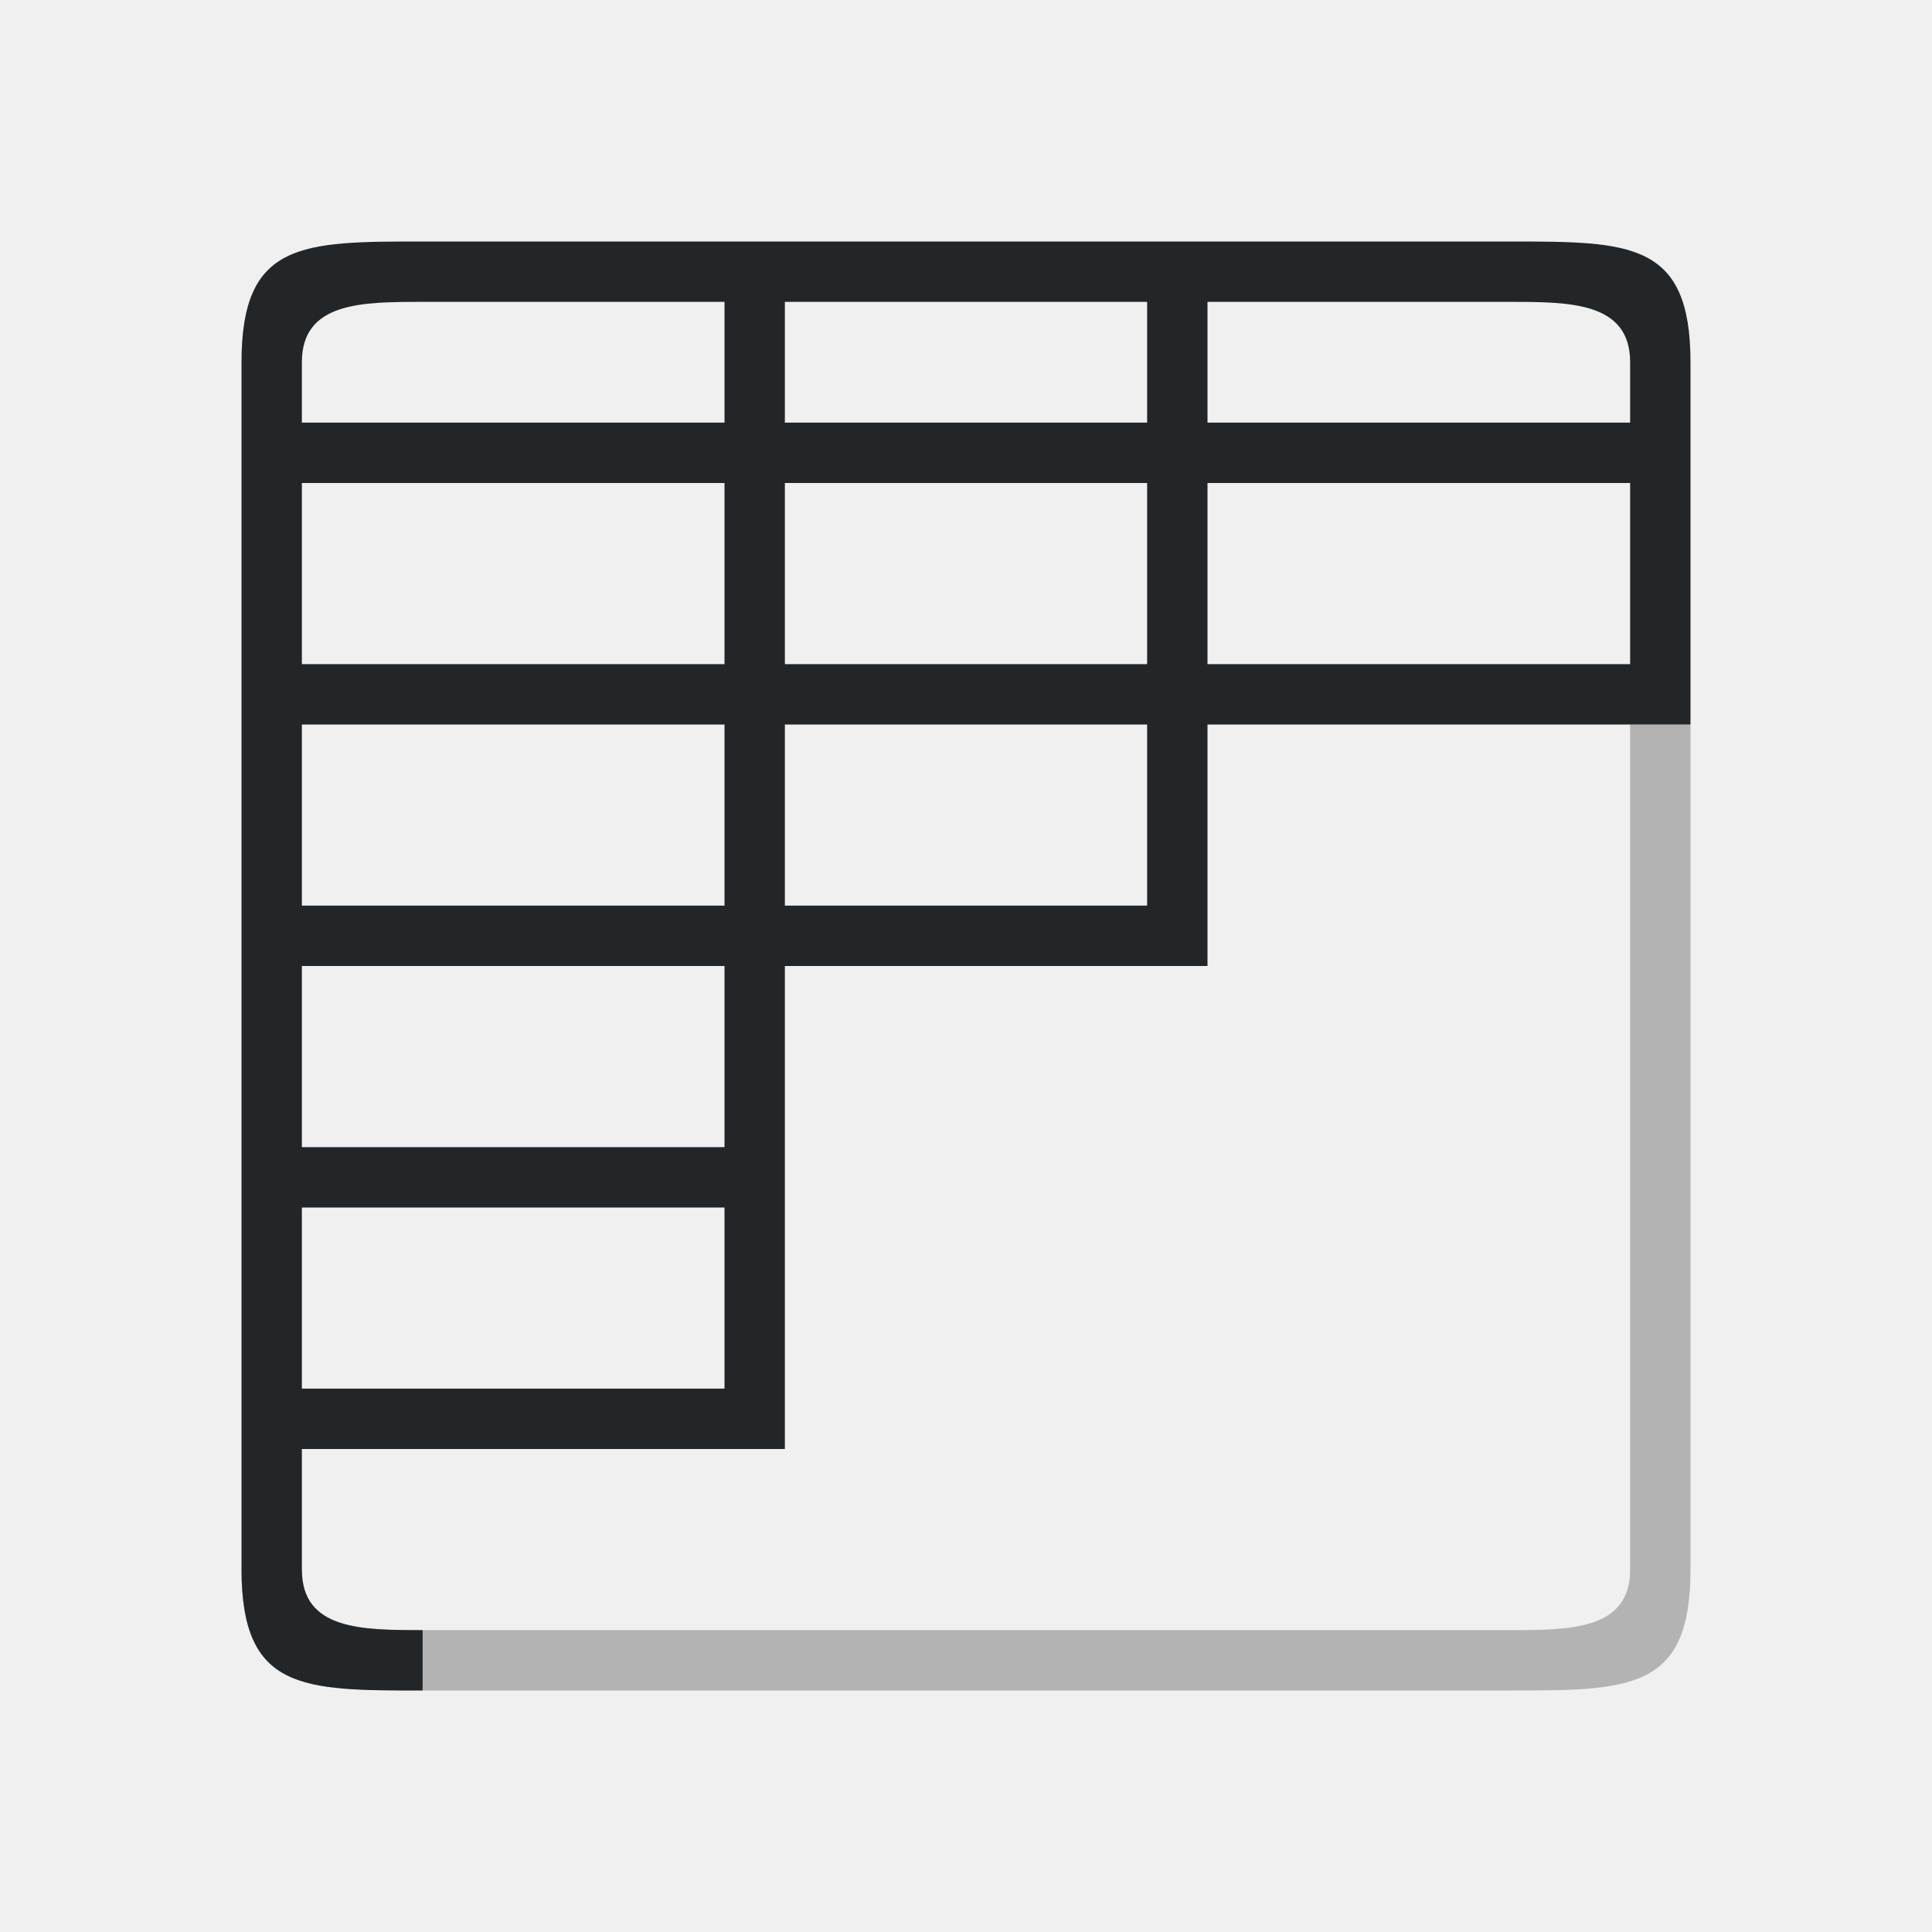
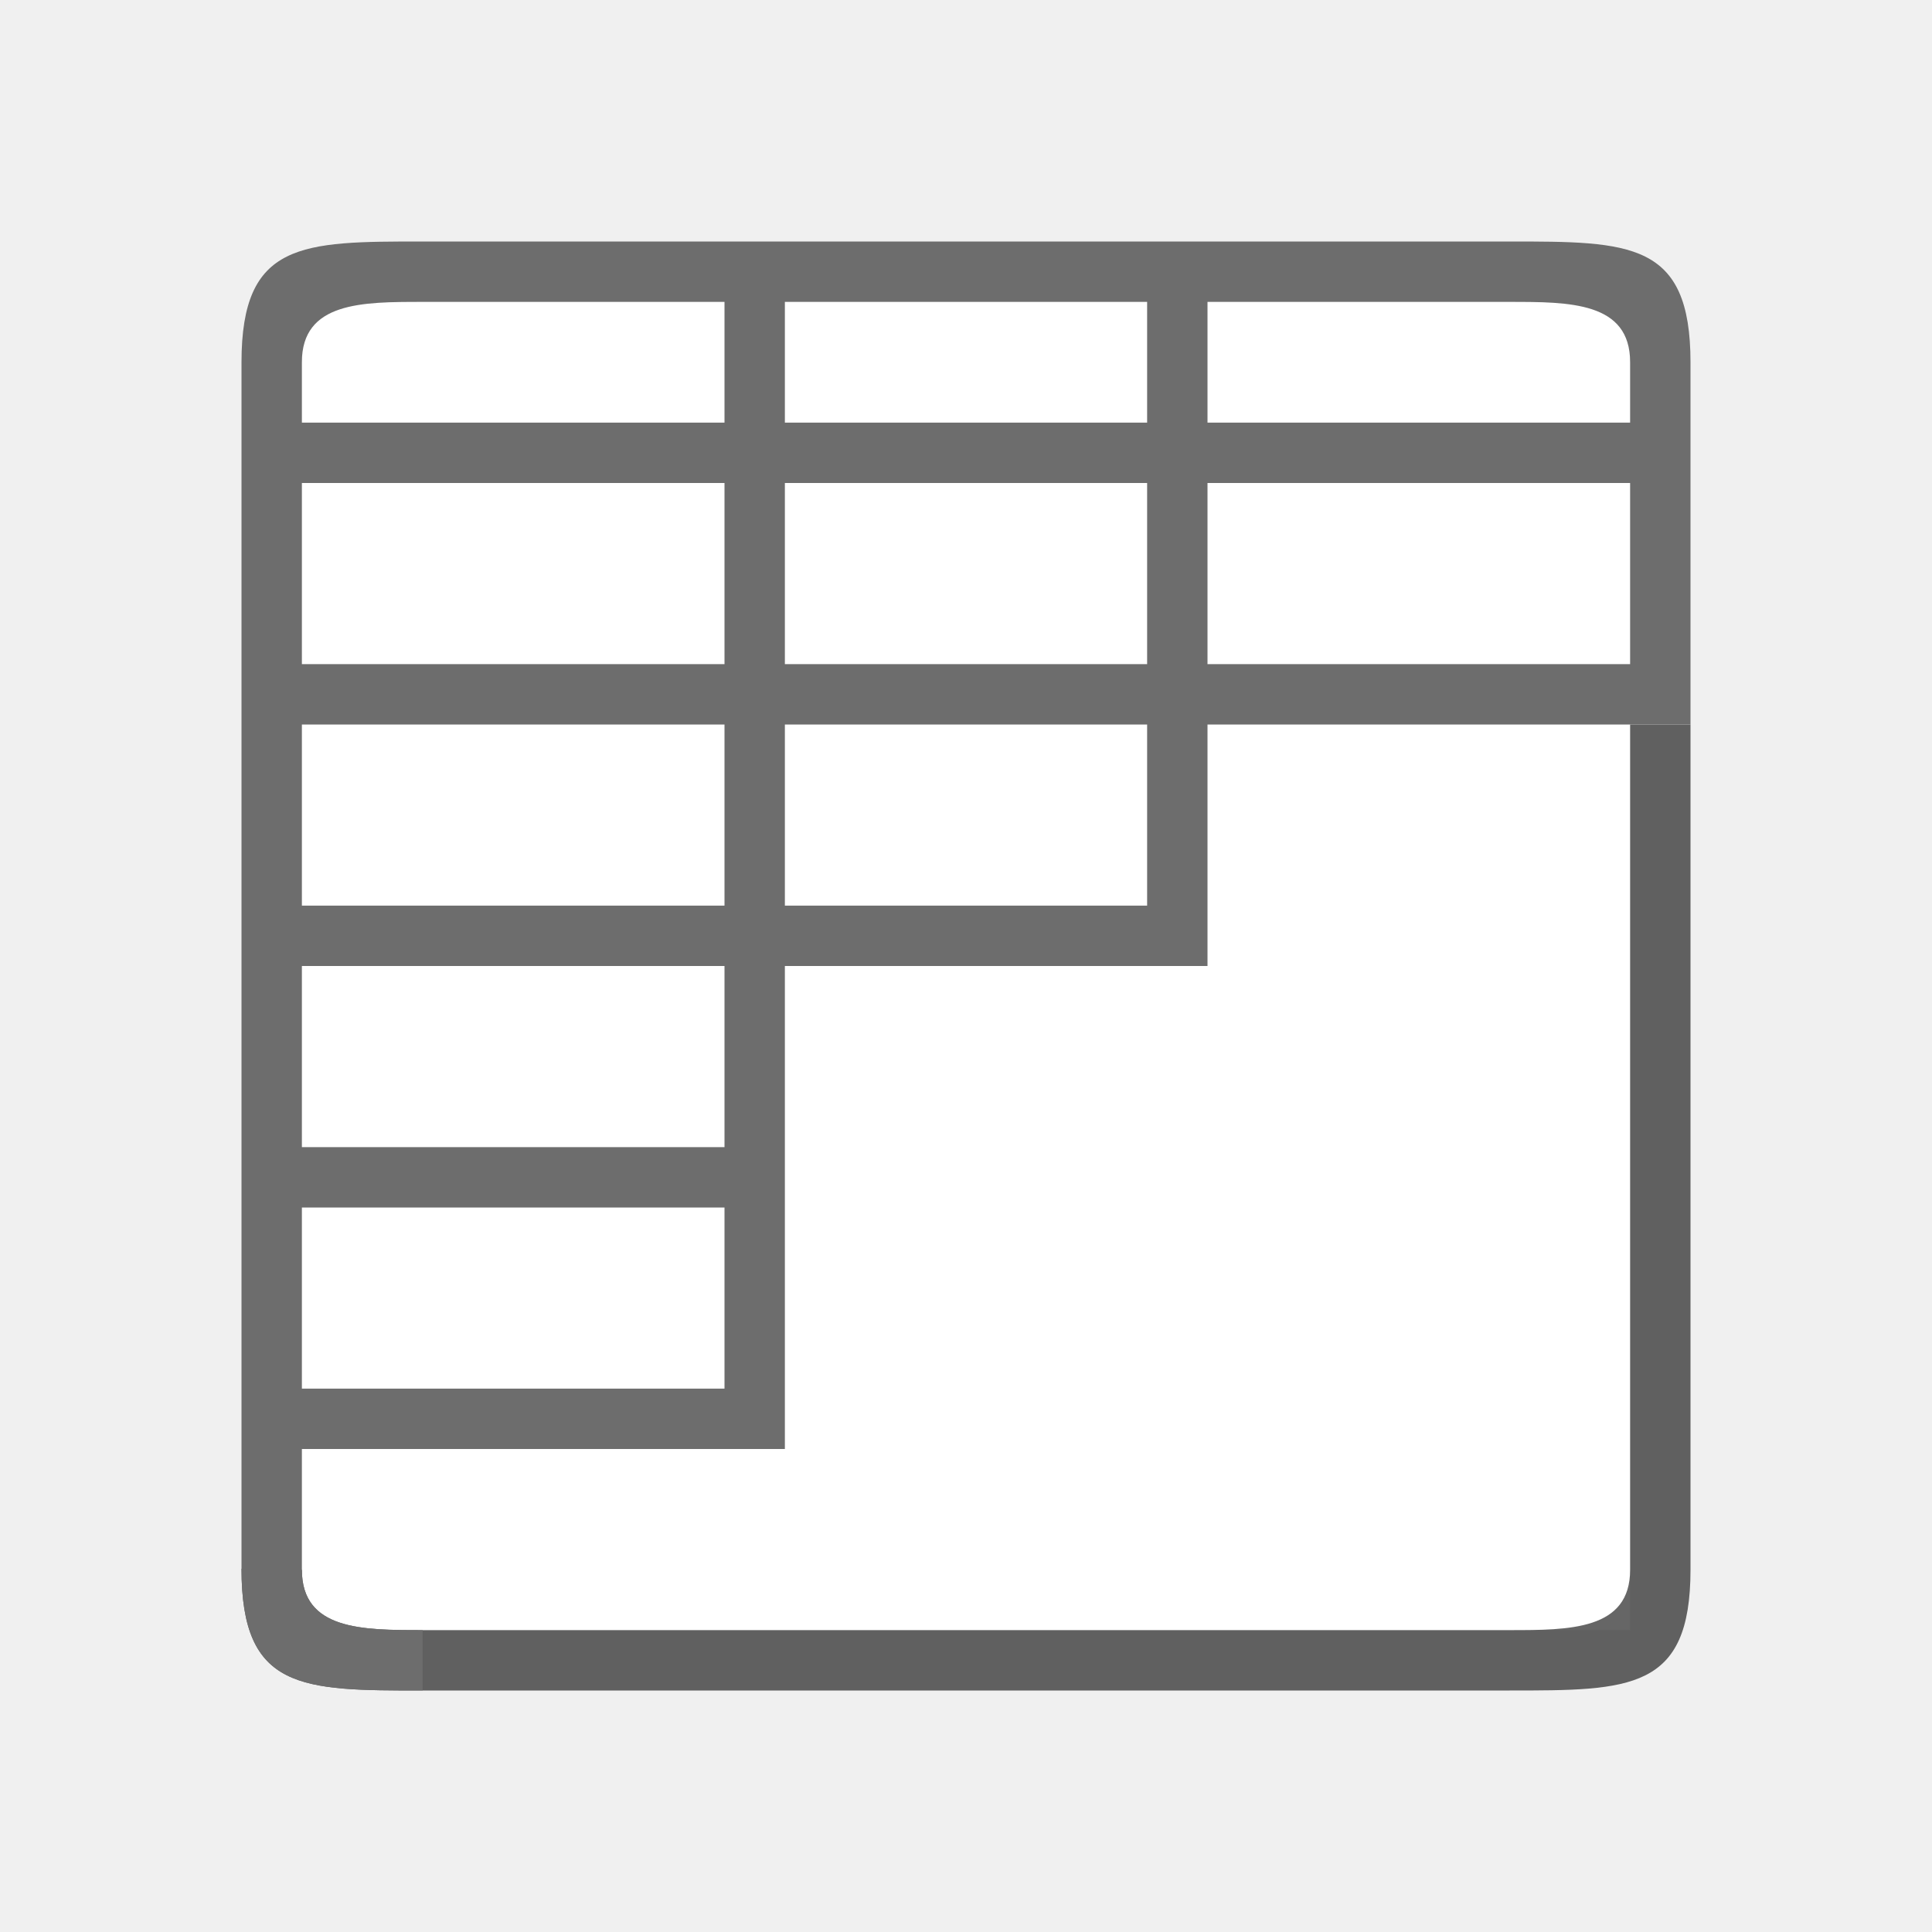
<svg xmlns="http://www.w3.org/2000/svg" viewBox="0 0 32 32" version="1.1" id="svg6">
  <defs id="defs10" />
-   <path d="m 27,12 v 14 c 0,1 -1,1 -2,1 H 7 C 6,27 5,27 5,26 L 4,25.984 C 4,28 5,28 7,28 h 18 c 2,0 3,0 3,-2 V 12 Z" id="path4" style="fill:#b3b3b3" />
-   <path d="M 4,6 V 25.984 C 4,28 5,28 7,28 V 27 C 6,27 5,27 5,26 v -2 h 7 1 v -4 -1 -3 h 6 1 v -1 -3 h 7 1 V 6 C 28,4 27,4 25,4 H 7 C 5,4 4,4 4,6 Z M 7,5 h 5 V 7 H 5 V 6 C 5,5 6,5 7,5 Z m 6,0 h 6 v 2 h -6 z m 7,0 h 5 c 1,0 2,0 2,1 V 7 H 20 Z M 5,8 h 7 v 3 H 5 Z m 8,0 h 6 v 3 h -6 z m 7,0 h 7 v 3 H 20 Z M 5,12 h 7 v 3 H 5 Z m 8,0 h 6 v 3 h -6 z m -8,4 h 7 v 3 H 5 Z m 0,4 h 7 v 3 H 5 Z" id="path2" style="fill:#232629" />
+   <rect style="opacity:1;fill:#ffffff;fill-opacity:1;fill-rule:evenodd;stroke:none;stroke-width:2;stroke-linecap:butt;stroke-linejoin:round;stroke-miterlimit:4;stroke-dasharray:none;stroke-opacity:1" id="rect814" width="22" height="22" x="5" y="5" />
+   <path d="m 27,12 v 14 c 0,1 -1,1 -2,1 H 7 C 6,27 5,27 5,26 L 4,25.984 C 4,28 5,28 7,28 h 18 c 2,0 3,0 3,-2 V 12 Z" id="path4" style="fill:#000000;opacity:0.6" />
+   <path d="M 4,6 V 25.984 C 4,28 5,28 7,28 V 27 C 6,27 5,27 5,26 v -2 h 7 1 v -4 -1 -3 h 6 1 v -1 -3 h 7 1 V 6 C 28,4 27,4 25,4 H 7 C 5,4 4,4 4,6 Z M 7,5 h 5 V 7 H 5 V 6 C 5,5 6,5 7,5 Z m 6,0 h 6 v 2 h -6 z m 7,0 h 5 c 1,0 2,0 2,1 V 7 H 20 Z M 5,8 h 7 v 3 H 5 Z m 8,0 h 6 v 3 h -6 z m 7,0 h 7 v 3 H 20 Z M 5,12 h 7 v 3 H 5 Z m 8,0 h 6 v 3 h -6 z m -8,4 h 7 v 3 H 5 Z m 0,4 h 7 v 3 H 5 Z" id="path2" style="fill:#6d6d6d;fill-opacity:1" />
</svg>
